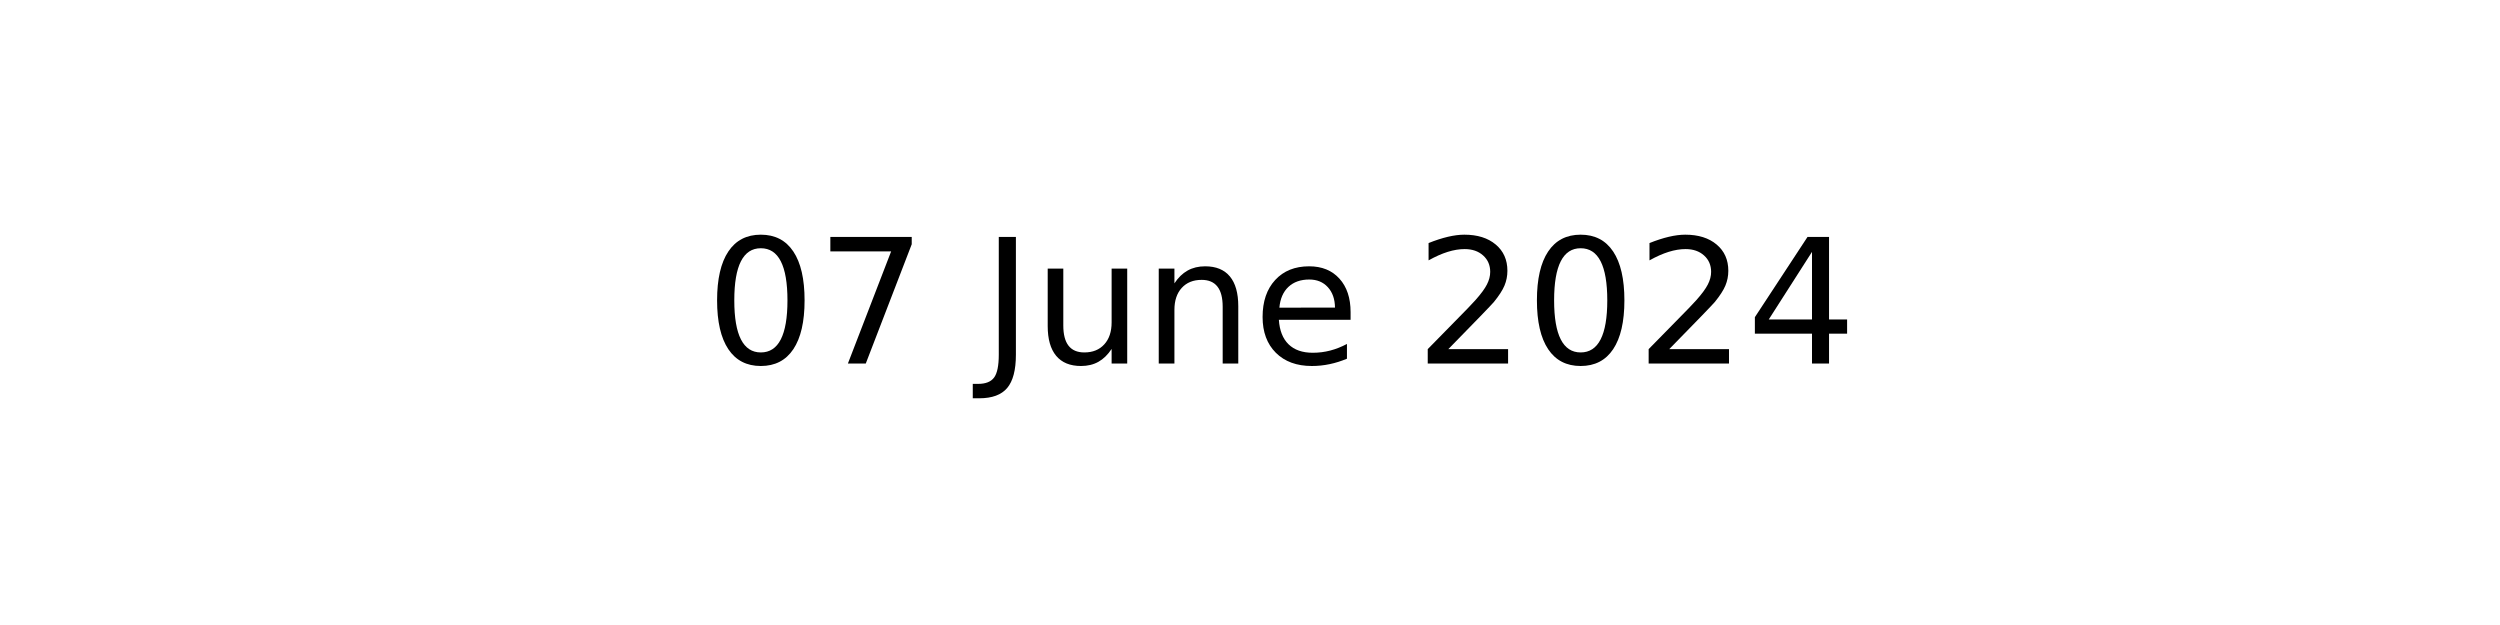
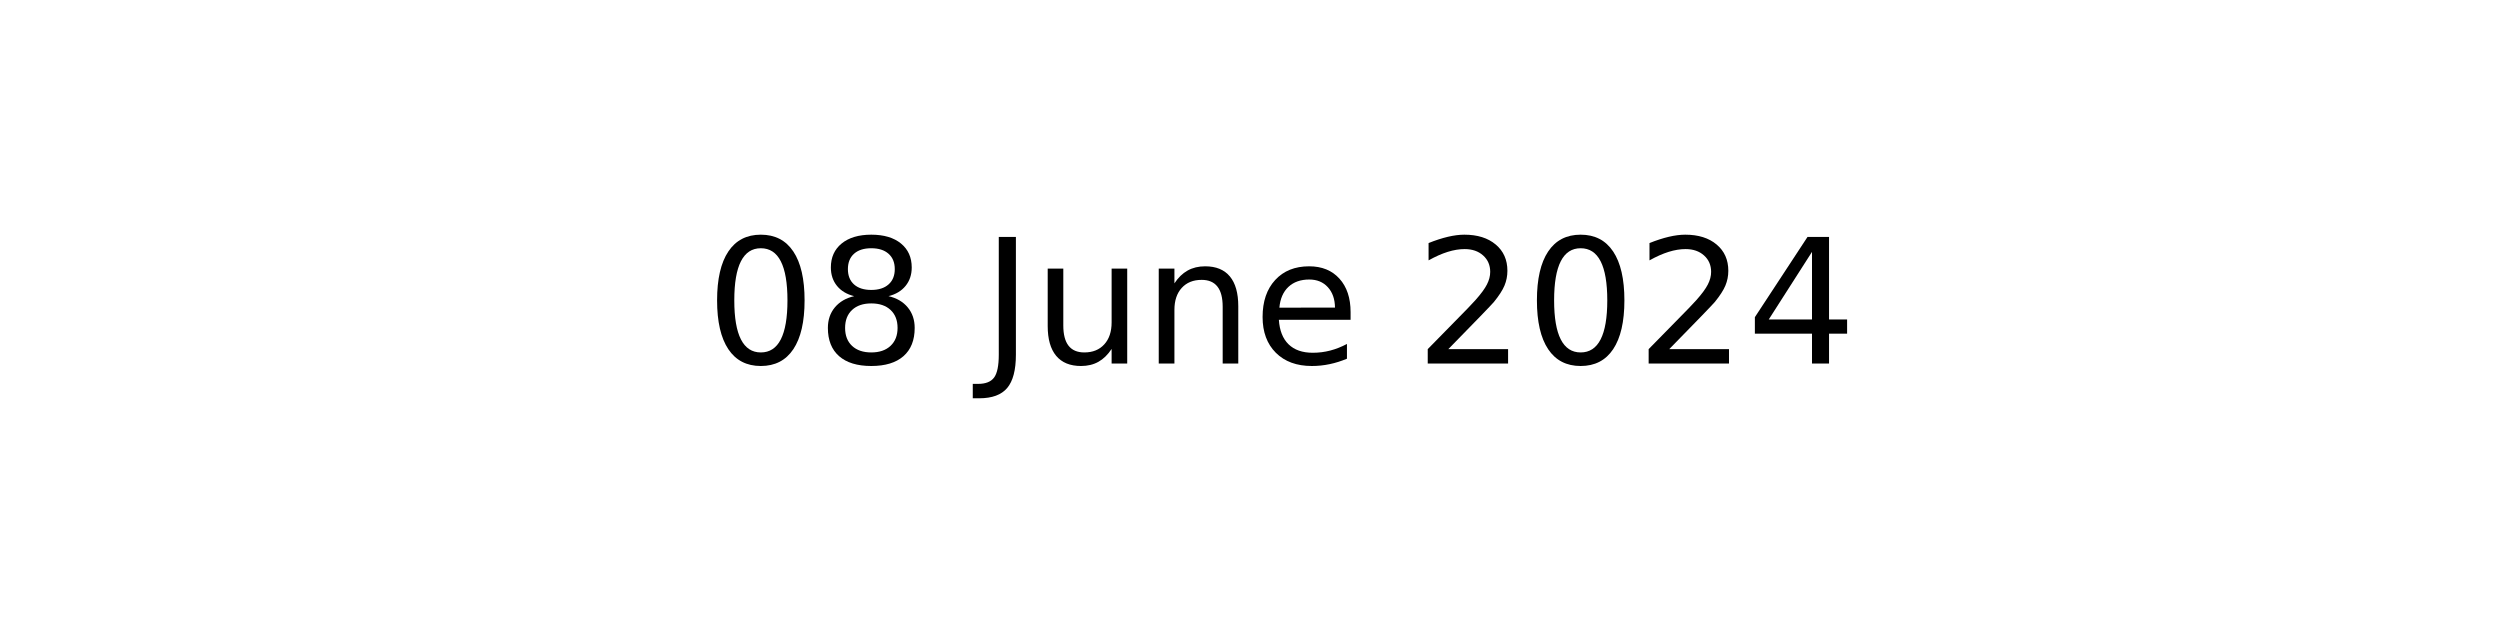
<svg xmlns="http://www.w3.org/2000/svg" xmlns:xlink="http://www.w3.org/1999/xlink" width="144pt" height="36pt" viewBox="0 0 144 36" version="1.1">
  <defs>
    <style type="text/css">*{stroke-linejoin: round; stroke-linecap: butt}</style>
  </defs>
  <g id="figure_1">
    <g id="axes_1">
      <g id="text_1">
        <g transform="translate(40.64531 20.93937) scale(0.1 -0.1)">
          <defs>
            <path id="DejaVuSans-30" d="M 2034 4250  Q 1547 4250 1301 3770  Q 1056 3291 1056 2328  Q 1056 1369 1301 889  Q 1547 409 2034 409  Q 2525 409 2770 889  Q 3016 1369 3016 2328  Q 3016 3291 2770 3770  Q 2525 4250 2034 4250  z M 2034 4750  Q 2819 4750 3233 4129  Q 3647 3509 3647 2328  Q 3647 1150 3233 529  Q 2819 -91 2034 -91  Q 1250 -91 836 529  Q 422 1150 422 2328  Q 422 3509 836 4129  Q 1250 4750 2034 4750  z " transform="scale(0.015625)" />
-             <path id="DejaVuSans-37" d="M 525 4666  L 3525 4666  L 3525 4397  L 1831 0  L 1172 0  L 2766 4134  L 525 4134  L 525 4666  z " transform="scale(0.015625)" />
+             <path id="DejaVuSans-38" d="M 2034 2216  Q 1584 2216 1326 1975  Q 1069 1734 1069 1313  Q 1069 891 1326 650  Q 1584 409 2034 409  Q 2484 409 2743 651  Q 3003 894 3003 1313  Q 3003 1734 2745 1975  Q 2488 2216 2034 2216  z M 1403 2484  Q 997 2584 770 2862  Q 544 3141 544 3541  Q 544 4100 942 4425  Q 1341 4750 2034 4750  Q 2731 4750 3128 4425  Q 3525 4100 3525 3541  Q 3525 3141 3298 2862  Q 3072 2584 2669 2484  Q 3125 2378 3379 2068  Q 3634 1759 3634 1313  Q 3634 634 3220 271  Q 2806 -91 2034 -91  Q 1263 -91 848 271  Q 434 634 434 1313  Q 434 1759 690 2068  Q 947 2378 1403 2484  z M 1172 3481  Q 1172 3119 1398 2916  Q 1625 2713 2034 2713  Q 2441 2713 2670 2916  Q 2900 3119 2900 3481  Q 2900 3844 2670 4047  Q 2441 4250 2034 4250  Q 1625 4250 1398 4047  Q 1172 3844 1172 3481  z " transform="scale(0.015625)" />
            <path id="DejaVuSans-20" transform="scale(0.015625)" />
            <path id="DejaVuSans-4a" d="M 628 4666  L 1259 4666  L 1259 325  Q 1259 -519 939 -900  Q 619 -1281 -91 -1281  L -331 -1281  L -331 -750  L -134 -750  Q 284 -750 456 -515  Q 628 -281 628 325  L 628 4666  z " transform="scale(0.015625)" />
            <path id="DejaVuSans-75" d="M 544 1381  L 544 3500  L 1119 3500  L 1119 1403  Q 1119 906 1312 657  Q 1506 409 1894 409  Q 2359 409 2629 706  Q 2900 1003 2900 1516  L 2900 3500  L 3475 3500  L 3475 0  L 2900 0  L 2900 538  Q 2691 219 2414 64  Q 2138 -91 1772 -91  Q 1169 -91 856 284  Q 544 659 544 1381  z M 1991 3584  L 1991 3584  z " transform="scale(0.015625)" />
            <path id="DejaVuSans-6e" d="M 3513 2113  L 3513 0  L 2938 0  L 2938 2094  Q 2938 2591 2744 2837  Q 2550 3084 2163 3084  Q 1697 3084 1428 2787  Q 1159 2491 1159 1978  L 1159 0  L 581 0  L 581 3500  L 1159 3500  L 1159 2956  Q 1366 3272 1645 3428  Q 1925 3584 2291 3584  Q 2894 3584 3203 3211  Q 3513 2838 3513 2113  z " transform="scale(0.015625)" />
            <path id="DejaVuSans-65" d="M 3597 1894  L 3597 1613  L 953 1613  Q 991 1019 1311 708  Q 1631 397 2203 397  Q 2534 397 2845 478  Q 3156 559 3463 722  L 3463 178  Q 3153 47 2828 -22  Q 2503 -91 2169 -91  Q 1331 -91 842 396  Q 353 884 353 1716  Q 353 2575 817 3079  Q 1281 3584 2069 3584  Q 2775 3584 3186 3129  Q 3597 2675 3597 1894  z M 3022 2063  Q 3016 2534 2758 2815  Q 2500 3097 2075 3097  Q 1594 3097 1305 2825  Q 1016 2553 972 2059  L 3022 2063  z " transform="scale(0.015625)" />
            <path id="DejaVuSans-32" d="M 1228 531  L 3431 531  L 3431 0  L 469 0  L 469 531  Q 828 903 1448 1529  Q 2069 2156 2228 2338  Q 2531 2678 2651 2914  Q 2772 3150 2772 3378  Q 2772 3750 2511 3984  Q 2250 4219 1831 4219  Q 1534 4219 1204 4116  Q 875 4013 500 3803  L 500 4441  Q 881 4594 1212 4672  Q 1544 4750 1819 4750  Q 2544 4750 2975 4387  Q 3406 4025 3406 3419  Q 3406 3131 3298 2873  Q 3191 2616 2906 2266  Q 2828 2175 2409 1742  Q 1991 1309 1228 531  z " transform="scale(0.015625)" />
            <path id="DejaVuSans-34" d="M 2419 4116  L 825 1625  L 2419 1625  L 2419 4116  z M 2253 4666  L 3047 4666  L 3047 1625  L 3713 1625  L 3713 1100  L 3047 1100  L 3047 0  L 2419 0  L 2419 1100  L 313 1100  L 313 1709  L 2253 4666  z " transform="scale(0.015625)" />
          </defs>
          <use xlink:href="#DejaVuSans-30" />
-           <use xlink:href="#DejaVuSans-37" x="63.623" />
+           <use xlink:href="#DejaVuSans-38" x="63.623" />
          <use xlink:href="#DejaVuSans-20" x="127.246" />
          <use xlink:href="#DejaVuSans-4a" x="159.033" />
          <use xlink:href="#DejaVuSans-75" x="188.525" />
          <use xlink:href="#DejaVuSans-6e" x="251.904" />
          <use xlink:href="#DejaVuSans-65" x="315.283" />
          <use xlink:href="#DejaVuSans-20" x="376.807" />
          <use xlink:href="#DejaVuSans-32" x="408.594" />
          <use xlink:href="#DejaVuSans-30" x="472.217" />
          <use xlink:href="#DejaVuSans-32" x="535.84" />
          <use xlink:href="#DejaVuSans-34" x="599.463" />
        </g>
      </g>
    </g>
  </g>
</svg>
